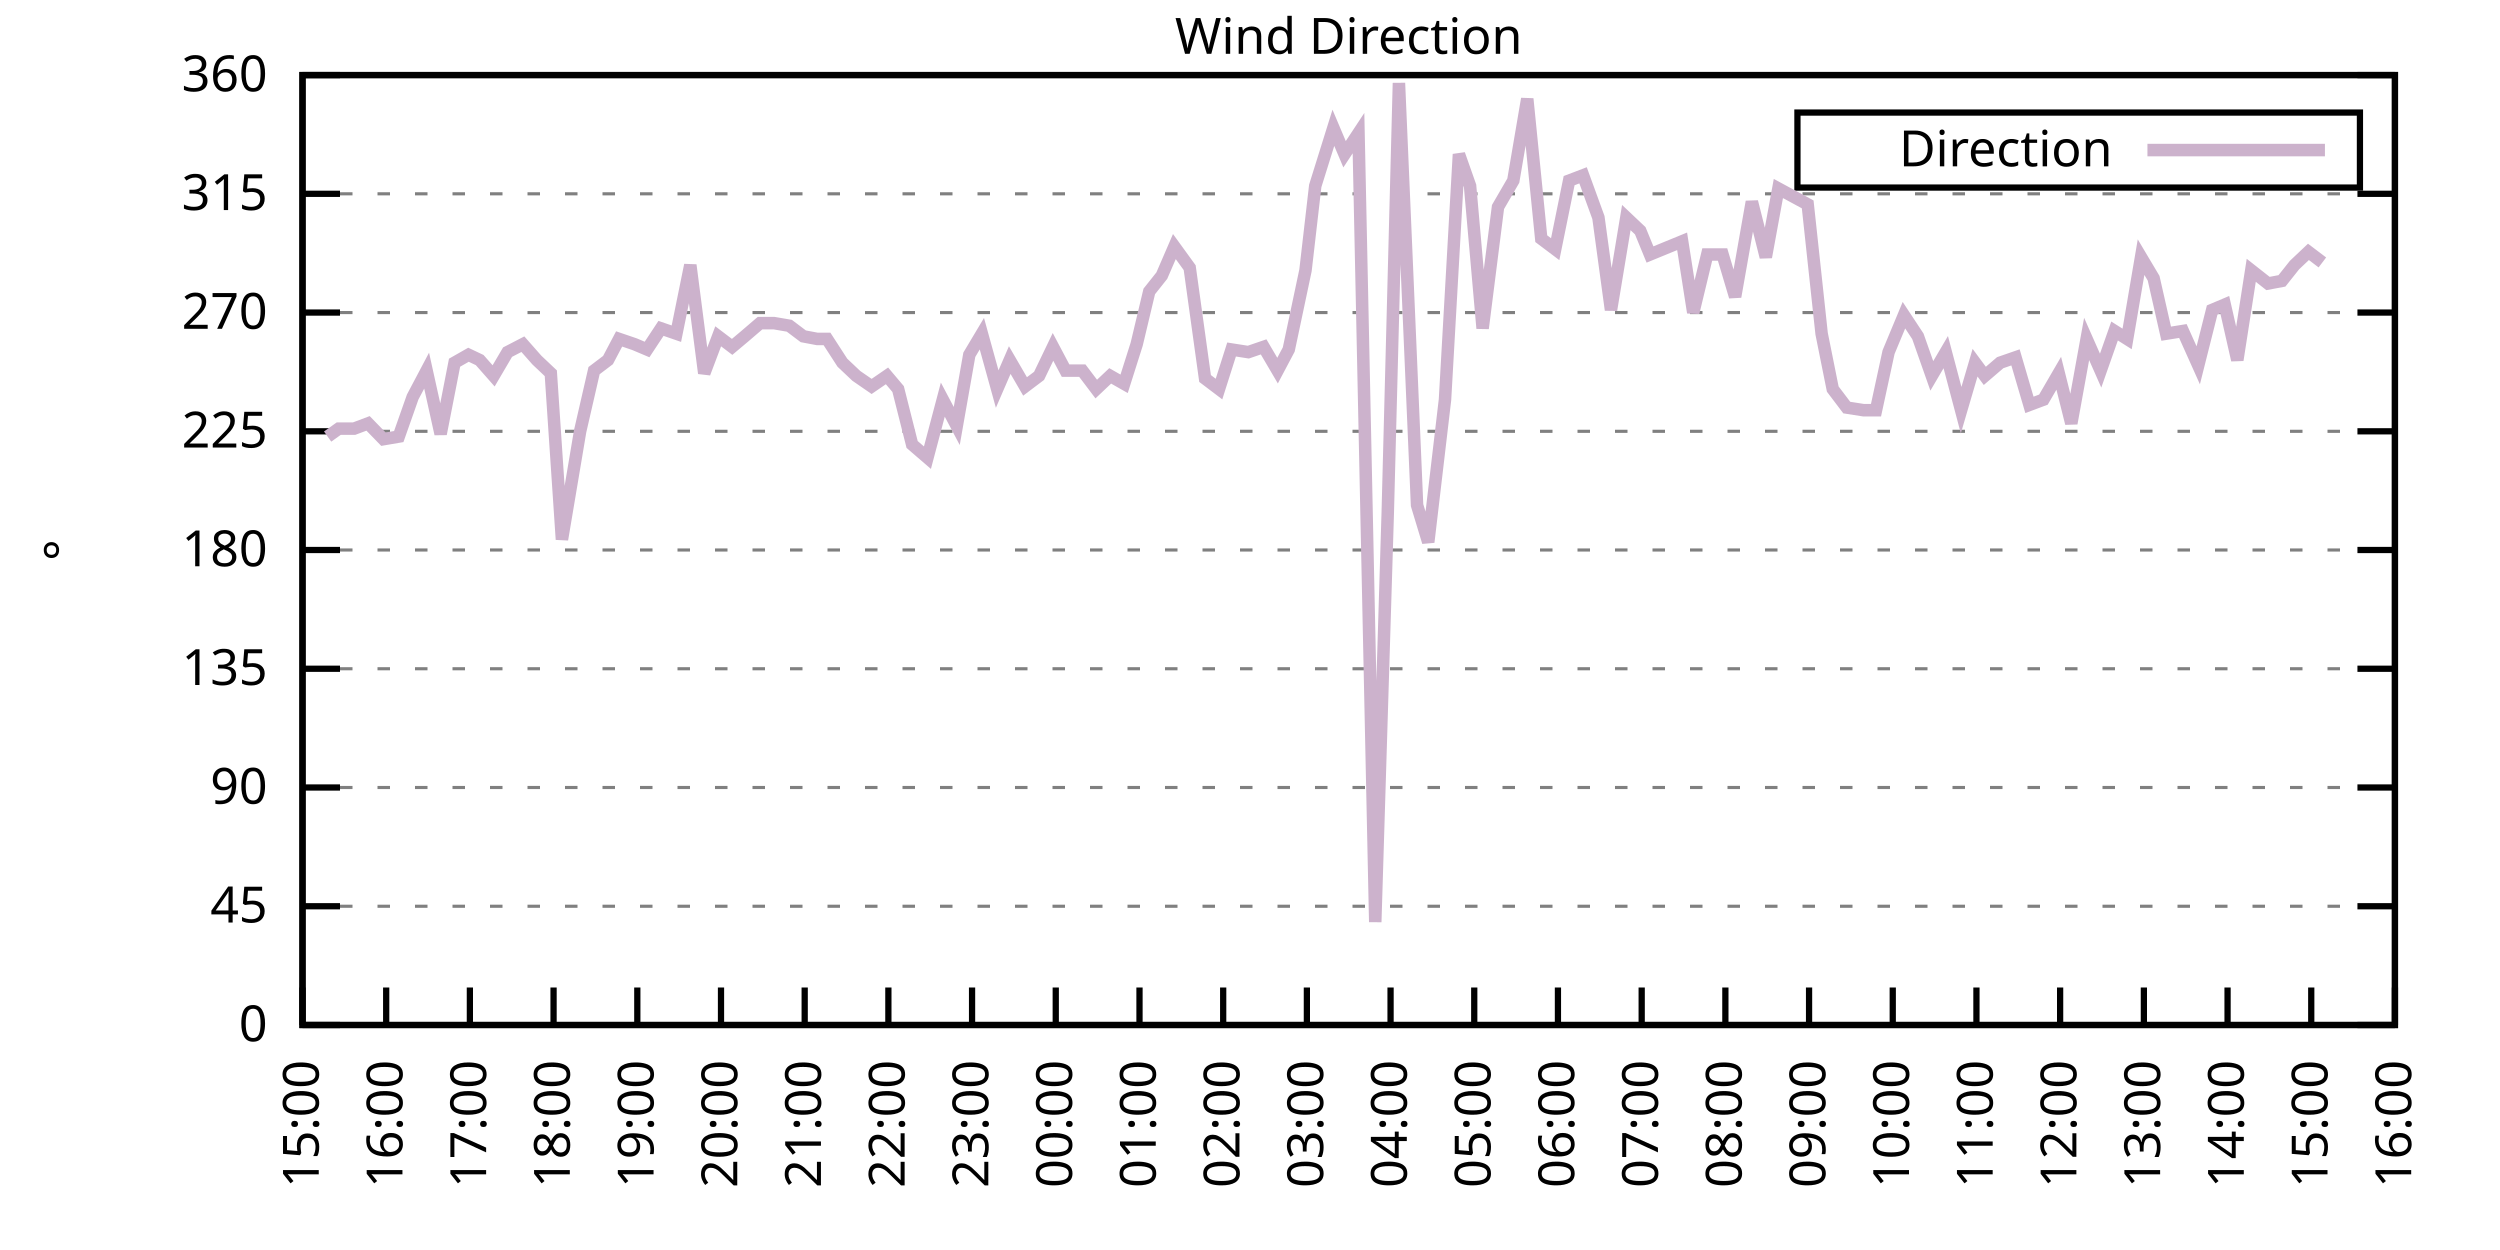
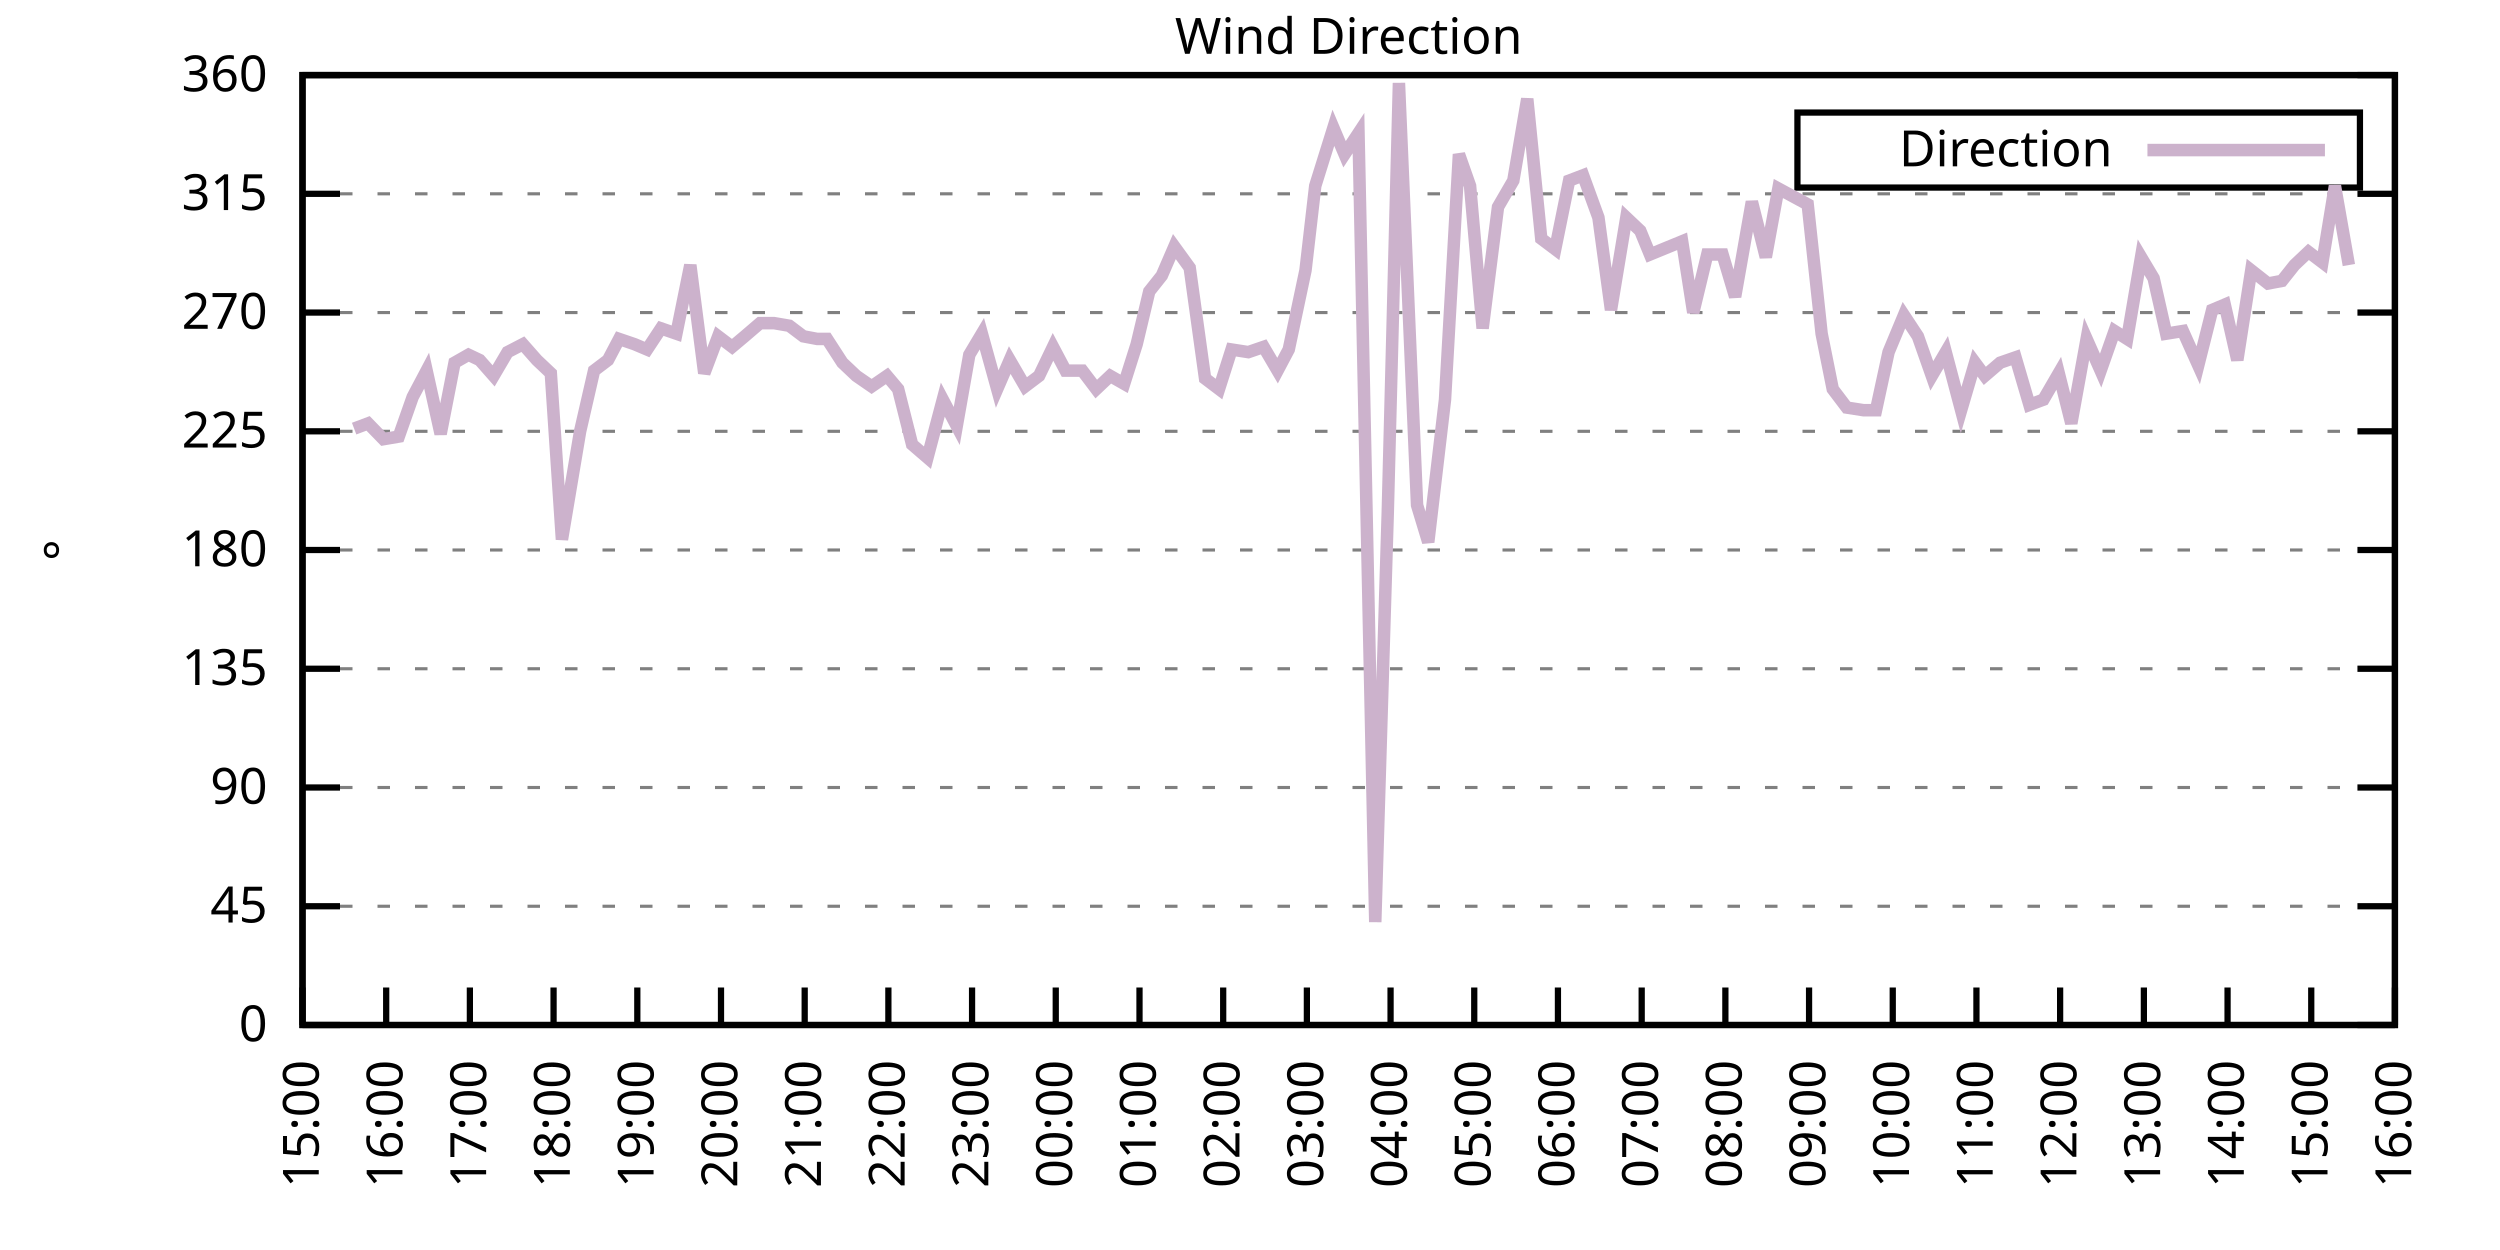
<svg xmlns="http://www.w3.org/2000/svg" xmlns:xlink="http://www.w3.org/1999/xlink" width="400" height="200" viewBox="0 0 400 200">
  <g id="gnuplot_canvas">
    <rect x="0" y="0" width="400" height="200" fill="none" />
    <defs>
      <circle id="gpDot" r="0.5" stroke-width="0.5" stroke="currentColor" />
      <path id="gpPt0" stroke-width="0.333" stroke="currentColor" d="M-1,0 h2 M0,-1 v2" />
      <path id="gpPt1" stroke-width="0.333" stroke="currentColor" d="M-1,-1 L1,1 M1,-1 L-1,1" />
      <path id="gpPt2" stroke-width="0.333" stroke="currentColor" d="M-1,0 L1,0 M0,-1 L0,1 M-1,-1 L1,1 M-1,1 L1,-1" />
      <rect id="gpPt3" stroke-width="0.333" stroke="currentColor" x="-1" y="-1" width="2" height="2" />
      <rect id="gpPt4" stroke-width="0.333" stroke="currentColor" fill="currentColor" x="-1" y="-1" width="2" height="2" />
      <circle id="gpPt5" stroke-width="0.333" stroke="currentColor" cx="0" cy="0" r="1" />
      <use xlink:href="#gpPt5" id="gpPt6" fill="currentColor" stroke="none" />
      <path id="gpPt7" stroke-width="0.333" stroke="currentColor" d="M0,-1.33 L-1.33,0.67 L1.33,0.67 z" />
      <use xlink:href="#gpPt7" id="gpPt8" fill="currentColor" stroke="none" />
      <use xlink:href="#gpPt7" id="gpPt9" stroke="currentColor" transform="rotate(180)" />
      <use xlink:href="#gpPt9" id="gpPt10" fill="currentColor" stroke="none" />
      <use xlink:href="#gpPt3" id="gpPt11" stroke="currentColor" transform="rotate(45)" />
      <use xlink:href="#gpPt11" id="gpPt12" fill="currentColor" stroke="none" />
      <path id="gpPt13" stroke-width="0.333" stroke="currentColor" d="M0,1.330 L1.265,0.411 L0.782,-1.067 L-0.782,-1.076 L-1.265,0.411 z" />
      <use xlink:href="#gpPt13" id="gpPt14" fill="currentColor" stroke="none" />
      <filter id="textbox" filterUnits="objectBoundingBox" x="0" y="0" height="1" width="1">
        <feFlood flood-color="white" flood-opacity="1" result="bgnd" />
        <feComposite in="SourceGraphic" in2="bgnd" operator="atop" />
      </filter>
      <filter id="greybox" filterUnits="objectBoundingBox" x="0" y="0" height="1" width="1">
        <feFlood flood-color="lightgrey" flood-opacity="1" result="grey" />
        <feComposite in="SourceGraphic" in2="grey" operator="atop" />
      </filter>
    </defs>
    <g fill="none" color="white" stroke="currentColor" stroke-width="1.00" stroke-linecap="butt" stroke-linejoin="miter">
</g>
    <g fill="none" color="black" stroke="currentColor" stroke-width="1.00" stroke-linecap="butt" stroke-linejoin="miter">
      <g stroke="none" shape-rendering="crispEdges">
        <polygon fill="rgb(255, 255, 255)" points="48.40,164.00 383.18,164.00 383.18,12.02 48.40,12.02 " />
      </g>
    </g>
    <g fill="none" color="black" stroke="currentColor" stroke-width="1.00" stroke-linecap="butt" stroke-linejoin="miter">
</g>
    <g fill="none" color="black" stroke="black" stroke-width="0.50" stroke-linecap="butt" stroke-linejoin="miter">
</g>
    <g fill="none" color="gray" stroke="currentColor" stroke-width="0.50" stroke-linecap="butt" stroke-linejoin="miter">
      <path stroke="gray" stroke-dasharray="2,4" class="gridline" d="M48.40,164.00 L383.19,164.00  " />
    </g>
    <g fill="none" color="gray" stroke="gray" stroke-width="1.00" stroke-linecap="butt" stroke-linejoin="miter">
</g>
    <g fill="none" color="black" stroke="currentColor" stroke-width="1.00" stroke-linecap="butt" stroke-linejoin="miter">
      <path stroke="black" d="M48.40,164.00 L54.40,164.00 M383.19,164.00 L377.19,164.00  " />
      <g transform="translate(42.80,166.60)" stroke="none" fill="black" font-family="Sans" font-size="8.00" text-anchor="end">
        <text>
          <tspan font-family="Sans"> 0</tspan>
        </text>
      </g>
    </g>
    <g fill="none" color="black" stroke="currentColor" stroke-width="1.00" stroke-linecap="butt" stroke-linejoin="miter">
</g>
    <g fill="none" color="black" stroke="black" stroke-width="0.50" stroke-linecap="butt" stroke-linejoin="miter">
</g>
    <g fill="none" color="gray" stroke="currentColor" stroke-width="0.50" stroke-linecap="butt" stroke-linejoin="miter">
      <path stroke="gray" stroke-dasharray="2,4" class="gridline" d="M48.40,145.00 L383.19,145.00  " />
    </g>
    <g fill="none" color="gray" stroke="gray" stroke-width="1.00" stroke-linecap="butt" stroke-linejoin="miter">
</g>
    <g fill="none" color="black" stroke="currentColor" stroke-width="1.00" stroke-linecap="butt" stroke-linejoin="miter">
      <path stroke="black" d="M48.40,145.00 L54.40,145.00 M383.19,145.00 L377.19,145.00  " />
      <g transform="translate(42.80,147.60)" stroke="none" fill="black" font-family="Sans" font-size="8.00" text-anchor="end">
        <text>
          <tspan font-family="Sans"> 45</tspan>
        </text>
      </g>
    </g>
    <g fill="none" color="black" stroke="currentColor" stroke-width="1.00" stroke-linecap="butt" stroke-linejoin="miter">
</g>
    <g fill="none" color="black" stroke="black" stroke-width="0.50" stroke-linecap="butt" stroke-linejoin="miter">
</g>
    <g fill="none" color="gray" stroke="currentColor" stroke-width="0.50" stroke-linecap="butt" stroke-linejoin="miter">
      <path stroke="gray" stroke-dasharray="2,4" class="gridline" d="M48.40,126.00 L383.19,126.00  " />
    </g>
    <g fill="none" color="gray" stroke="gray" stroke-width="1.00" stroke-linecap="butt" stroke-linejoin="miter">
</g>
    <g fill="none" color="black" stroke="currentColor" stroke-width="1.00" stroke-linecap="butt" stroke-linejoin="miter">
      <path stroke="black" d="M48.40,126.00 L54.40,126.00 M383.19,126.00 L377.19,126.00  " />
      <g transform="translate(42.80,128.60)" stroke="none" fill="black" font-family="Sans" font-size="8.00" text-anchor="end">
        <text>
          <tspan font-family="Sans"> 90</tspan>
        </text>
      </g>
    </g>
    <g fill="none" color="black" stroke="currentColor" stroke-width="1.00" stroke-linecap="butt" stroke-linejoin="miter">
</g>
    <g fill="none" color="black" stroke="black" stroke-width="0.50" stroke-linecap="butt" stroke-linejoin="miter">
</g>
    <g fill="none" color="gray" stroke="currentColor" stroke-width="0.50" stroke-linecap="butt" stroke-linejoin="miter">
      <path stroke="gray" stroke-dasharray="2,4" class="gridline" d="M48.40,107.00 L383.19,107.00  " />
    </g>
    <g fill="none" color="gray" stroke="gray" stroke-width="1.00" stroke-linecap="butt" stroke-linejoin="miter">
</g>
    <g fill="none" color="black" stroke="currentColor" stroke-width="1.00" stroke-linecap="butt" stroke-linejoin="miter">
      <path stroke="black" d="M48.40,107.00 L54.40,107.00 M383.19,107.00 L377.19,107.00  " />
      <g transform="translate(42.80,109.60)" stroke="none" fill="black" font-family="Sans" font-size="8.00" text-anchor="end">
        <text>
          <tspan font-family="Sans"> 135</tspan>
        </text>
      </g>
    </g>
    <g fill="none" color="black" stroke="currentColor" stroke-width="1.00" stroke-linecap="butt" stroke-linejoin="miter">
</g>
    <g fill="none" color="black" stroke="black" stroke-width="0.50" stroke-linecap="butt" stroke-linejoin="miter">
</g>
    <g fill="none" color="gray" stroke="currentColor" stroke-width="0.50" stroke-linecap="butt" stroke-linejoin="miter">
      <path stroke="gray" stroke-dasharray="2,4" class="gridline" d="M48.40,88.00 L383.19,88.00  " />
    </g>
    <g fill="none" color="gray" stroke="gray" stroke-width="1.00" stroke-linecap="butt" stroke-linejoin="miter">
</g>
    <g fill="none" color="black" stroke="currentColor" stroke-width="1.00" stroke-linecap="butt" stroke-linejoin="miter">
      <path stroke="black" d="M48.40,88.00 L54.40,88.00 M383.19,88.00 L377.19,88.00  " />
      <g transform="translate(42.80,90.60)" stroke="none" fill="black" font-family="Sans" font-size="8.00" text-anchor="end">
        <text>
          <tspan font-family="Sans"> 180</tspan>
        </text>
      </g>
    </g>
    <g fill="none" color="black" stroke="currentColor" stroke-width="1.00" stroke-linecap="butt" stroke-linejoin="miter">
</g>
    <g fill="none" color="black" stroke="black" stroke-width="0.50" stroke-linecap="butt" stroke-linejoin="miter">
</g>
    <g fill="none" color="gray" stroke="currentColor" stroke-width="0.50" stroke-linecap="butt" stroke-linejoin="miter">
      <path stroke="gray" stroke-dasharray="2,4" class="gridline" d="M48.40,69.01 L383.19,69.01  " />
    </g>
    <g fill="none" color="gray" stroke="gray" stroke-width="1.00" stroke-linecap="butt" stroke-linejoin="miter">
</g>
    <g fill="none" color="black" stroke="currentColor" stroke-width="1.00" stroke-linecap="butt" stroke-linejoin="miter">
      <path stroke="black" d="M48.40,69.01 L54.40,69.01 M383.19,69.01 L377.19,69.01  " />
      <g transform="translate(42.80,71.61)" stroke="none" fill="black" font-family="Sans" font-size="8.00" text-anchor="end">
        <text>
          <tspan font-family="Sans"> 225</tspan>
        </text>
      </g>
    </g>
    <g fill="none" color="black" stroke="currentColor" stroke-width="1.00" stroke-linecap="butt" stroke-linejoin="miter">
</g>
    <g fill="none" color="black" stroke="black" stroke-width="0.50" stroke-linecap="butt" stroke-linejoin="miter">
</g>
    <g fill="none" color="gray" stroke="currentColor" stroke-width="0.50" stroke-linecap="butt" stroke-linejoin="miter">
      <path stroke="gray" stroke-dasharray="2,4" class="gridline" d="M48.40,50.01 L383.19,50.01  " />
    </g>
    <g fill="none" color="gray" stroke="gray" stroke-width="1.00" stroke-linecap="butt" stroke-linejoin="miter">
</g>
    <g fill="none" color="black" stroke="currentColor" stroke-width="1.00" stroke-linecap="butt" stroke-linejoin="miter">
      <path stroke="black" d="M48.40,50.01 L54.40,50.01 M383.19,50.01 L377.19,50.01  " />
      <g transform="translate(42.80,52.61)" stroke="none" fill="black" font-family="Sans" font-size="8.00" text-anchor="end">
        <text>
          <tspan font-family="Sans"> 270</tspan>
        </text>
      </g>
    </g>
    <g fill="none" color="black" stroke="currentColor" stroke-width="1.00" stroke-linecap="butt" stroke-linejoin="miter">
</g>
    <g fill="none" color="black" stroke="black" stroke-width="0.50" stroke-linecap="butt" stroke-linejoin="miter">
</g>
    <g fill="none" color="gray" stroke="currentColor" stroke-width="0.50" stroke-linecap="butt" stroke-linejoin="miter">
      <path stroke="gray" stroke-dasharray="2,4" class="gridline" d="M48.40,31.01 L383.19,31.01  " />
    </g>
    <g fill="none" color="gray" stroke="gray" stroke-width="1.00" stroke-linecap="butt" stroke-linejoin="miter">
</g>
    <g fill="none" color="black" stroke="currentColor" stroke-width="1.00" stroke-linecap="butt" stroke-linejoin="miter">
      <path stroke="black" d="M48.40,31.01 L54.40,31.01 M383.19,31.01 L377.19,31.01  " />
      <g transform="translate(42.80,33.61)" stroke="none" fill="black" font-family="Sans" font-size="8.00" text-anchor="end">
        <text>
          <tspan font-family="Sans"> 315</tspan>
        </text>
      </g>
    </g>
    <g fill="none" color="black" stroke="currentColor" stroke-width="1.00" stroke-linecap="butt" stroke-linejoin="miter">
</g>
    <g fill="none" color="black" stroke="black" stroke-width="0.50" stroke-linecap="butt" stroke-linejoin="miter">
</g>
    <g fill="none" color="gray" stroke="currentColor" stroke-width="0.50" stroke-linecap="butt" stroke-linejoin="miter">
      <path stroke="gray" stroke-dasharray="2,4" class="gridline" d="M48.40,12.01 L383.19,12.01  " />
    </g>
    <g fill="none" color="gray" stroke="gray" stroke-width="1.00" stroke-linecap="butt" stroke-linejoin="miter">
</g>
    <g fill="none" color="black" stroke="currentColor" stroke-width="1.00" stroke-linecap="butt" stroke-linejoin="miter">
      <path stroke="black" d="M48.40,12.01 L54.40,12.01 M383.19,12.01 L377.19,12.01  " />
      <g transform="translate(42.80,14.61)" stroke="none" fill="black" font-family="Sans" font-size="8.00" text-anchor="end">
        <text>
          <tspan font-family="Sans"> 360</tspan>
        </text>
      </g>
    </g>
    <g fill="none" color="black" stroke="currentColor" stroke-width="1.00" stroke-linecap="butt" stroke-linejoin="miter">
      <path stroke="black" d="M48.40,164.00 L48.40,158.00  " />
      <g transform="translate(51.00,169.60) rotate(270.00)" stroke="none" fill="black" font-family="Sans" font-size="8.00" text-anchor="end">
        <text>
          <tspan font-family="Sans">15:00</tspan>
        </text>
      </g>
    </g>
    <g fill="none" color="black" stroke="currentColor" stroke-width="1.00" stroke-linecap="butt" stroke-linejoin="miter">
      <path stroke="black" d="M61.79,164.00 L61.79,158.00  " />
      <g transform="translate(64.39,169.60) rotate(270.00)" stroke="none" fill="black" font-family="Sans" font-size="8.00" text-anchor="end">
        <text>
          <tspan font-family="Sans">16:00</tspan>
        </text>
      </g>
    </g>
    <g fill="none" color="black" stroke="currentColor" stroke-width="1.00" stroke-linecap="butt" stroke-linejoin="miter">
      <path stroke="black" d="M75.18,164.00 L75.18,158.00  " />
      <g transform="translate(77.78,169.60) rotate(270.00)" stroke="none" fill="black" font-family="Sans" font-size="8.00" text-anchor="end">
        <text>
          <tspan font-family="Sans">17:00</tspan>
        </text>
      </g>
    </g>
    <g fill="none" color="black" stroke="currentColor" stroke-width="1.00" stroke-linecap="butt" stroke-linejoin="miter">
      <path stroke="black" d="M88.57,164.00 L88.57,158.00  " />
      <g transform="translate(91.17,169.60) rotate(270.00)" stroke="none" fill="black" font-family="Sans" font-size="8.00" text-anchor="end">
        <text>
          <tspan font-family="Sans">18:00</tspan>
        </text>
      </g>
    </g>
    <g fill="none" color="black" stroke="currentColor" stroke-width="1.00" stroke-linecap="butt" stroke-linejoin="miter">
      <path stroke="black" d="M101.97,164.00 L101.97,158.00  " />
      <g transform="translate(104.57,169.60) rotate(270.00)" stroke="none" fill="black" font-family="Sans" font-size="8.00" text-anchor="end">
        <text>
          <tspan font-family="Sans">19:00</tspan>
        </text>
      </g>
    </g>
    <g fill="none" color="black" stroke="currentColor" stroke-width="1.00" stroke-linecap="butt" stroke-linejoin="miter">
      <path stroke="black" d="M115.36,164.00 L115.36,158.00  " />
      <g transform="translate(117.96,169.60) rotate(270.00)" stroke="none" fill="black" font-family="Sans" font-size="8.00" text-anchor="end">
        <text>
          <tspan font-family="Sans">20:00</tspan>
        </text>
      </g>
    </g>
    <g fill="none" color="black" stroke="currentColor" stroke-width="1.00" stroke-linecap="butt" stroke-linejoin="miter">
      <path stroke="black" d="M128.75,164.00 L128.75,158.00  " />
      <g transform="translate(131.35,169.60) rotate(270.00)" stroke="none" fill="black" font-family="Sans" font-size="8.00" text-anchor="end">
        <text>
          <tspan font-family="Sans">21:00</tspan>
        </text>
      </g>
    </g>
    <g fill="none" color="black" stroke="currentColor" stroke-width="1.00" stroke-linecap="butt" stroke-linejoin="miter">
      <path stroke="black" d="M142.14,164.00 L142.14,158.00  " />
      <g transform="translate(144.74,169.60) rotate(270.00)" stroke="none" fill="black" font-family="Sans" font-size="8.00" text-anchor="end">
        <text>
          <tspan font-family="Sans">22:00</tspan>
        </text>
      </g>
    </g>
    <g fill="none" color="black" stroke="currentColor" stroke-width="1.00" stroke-linecap="butt" stroke-linejoin="miter">
      <path stroke="black" d="M155.53,164.00 L155.53,158.00  " />
      <g transform="translate(158.13,169.60) rotate(270.00)" stroke="none" fill="black" font-family="Sans" font-size="8.00" text-anchor="end">
        <text>
          <tspan font-family="Sans">23:00</tspan>
        </text>
      </g>
    </g>
    <g fill="none" color="black" stroke="currentColor" stroke-width="1.00" stroke-linecap="butt" stroke-linejoin="miter">
      <path stroke="black" d="M168.92,164.00 L168.92,158.00  " />
      <g transform="translate(171.52,169.60) rotate(270.00)" stroke="none" fill="black" font-family="Sans" font-size="8.00" text-anchor="end">
        <text>
          <tspan font-family="Sans">00:00</tspan>
        </text>
      </g>
    </g>
    <g fill="none" color="black" stroke="currentColor" stroke-width="1.00" stroke-linecap="butt" stroke-linejoin="miter">
      <path stroke="black" d="M182.32,164.00 L182.32,158.00  " />
      <g transform="translate(184.92,169.60) rotate(270.00)" stroke="none" fill="black" font-family="Sans" font-size="8.00" text-anchor="end">
        <text>
          <tspan font-family="Sans">01:00</tspan>
        </text>
      </g>
    </g>
    <g fill="none" color="black" stroke="currentColor" stroke-width="1.00" stroke-linecap="butt" stroke-linejoin="miter">
      <path stroke="black" d="M195.71,164.00 L195.71,158.00  " />
      <g transform="translate(198.31,169.60) rotate(270.00)" stroke="none" fill="black" font-family="Sans" font-size="8.00" text-anchor="end">
        <text>
          <tspan font-family="Sans">02:00</tspan>
        </text>
      </g>
    </g>
    <g fill="none" color="black" stroke="currentColor" stroke-width="1.00" stroke-linecap="butt" stroke-linejoin="miter">
      <path stroke="black" d="M209.10,164.00 L209.10,158.00  " />
      <g transform="translate(211.70,169.60) rotate(270.00)" stroke="none" fill="black" font-family="Sans" font-size="8.00" text-anchor="end">
        <text>
          <tspan font-family="Sans">03:00</tspan>
        </text>
      </g>
    </g>
    <g fill="none" color="black" stroke="currentColor" stroke-width="1.00" stroke-linecap="butt" stroke-linejoin="miter">
      <path stroke="black" d="M222.49,164.00 L222.49,158.00  " />
      <g transform="translate(225.09,169.60) rotate(270.00)" stroke="none" fill="black" font-family="Sans" font-size="8.00" text-anchor="end">
        <text>
          <tspan font-family="Sans">04:00</tspan>
        </text>
      </g>
    </g>
    <g fill="none" color="black" stroke="currentColor" stroke-width="1.00" stroke-linecap="butt" stroke-linejoin="miter">
      <path stroke="black" d="M235.88,164.00 L235.88,158.00  " />
      <g transform="translate(238.48,169.60) rotate(270.00)" stroke="none" fill="black" font-family="Sans" font-size="8.00" text-anchor="end">
        <text>
          <tspan font-family="Sans">05:00</tspan>
        </text>
      </g>
    </g>
    <g fill="none" color="black" stroke="currentColor" stroke-width="1.00" stroke-linecap="butt" stroke-linejoin="miter">
      <path stroke="black" d="M249.27,164.00 L249.27,158.00  " />
      <g transform="translate(251.87,169.60) rotate(270.00)" stroke="none" fill="black" font-family="Sans" font-size="8.00" text-anchor="end">
        <text>
          <tspan font-family="Sans">06:00</tspan>
        </text>
      </g>
    </g>
    <g fill="none" color="black" stroke="currentColor" stroke-width="1.00" stroke-linecap="butt" stroke-linejoin="miter">
      <path stroke="black" d="M262.67,164.00 L262.67,158.00  " />
      <g transform="translate(265.27,169.60) rotate(270.00)" stroke="none" fill="black" font-family="Sans" font-size="8.00" text-anchor="end">
        <text>
          <tspan font-family="Sans">07:00</tspan>
        </text>
      </g>
    </g>
    <g fill="none" color="black" stroke="currentColor" stroke-width="1.00" stroke-linecap="butt" stroke-linejoin="miter">
      <path stroke="black" d="M276.06,164.00 L276.06,158.00  " />
      <g transform="translate(278.66,169.60) rotate(270.00)" stroke="none" fill="black" font-family="Sans" font-size="8.00" text-anchor="end">
        <text>
          <tspan font-family="Sans">08:00</tspan>
        </text>
      </g>
    </g>
    <g fill="none" color="black" stroke="currentColor" stroke-width="1.00" stroke-linecap="butt" stroke-linejoin="miter">
      <path stroke="black" d="M289.45,164.00 L289.45,158.00  " />
      <g transform="translate(292.05,169.60) rotate(270.00)" stroke="none" fill="black" font-family="Sans" font-size="8.00" text-anchor="end">
        <text>
          <tspan font-family="Sans">09:00</tspan>
        </text>
      </g>
    </g>
    <g fill="none" color="black" stroke="currentColor" stroke-width="1.00" stroke-linecap="butt" stroke-linejoin="miter">
      <path stroke="black" d="M302.84,164.00 L302.84,158.00  " />
      <g transform="translate(305.44,169.60) rotate(270.00)" stroke="none" fill="black" font-family="Sans" font-size="8.00" text-anchor="end">
        <text>
          <tspan font-family="Sans">10:00</tspan>
        </text>
      </g>
    </g>
    <g fill="none" color="black" stroke="currentColor" stroke-width="1.00" stroke-linecap="butt" stroke-linejoin="miter">
      <path stroke="black" d="M316.23,164.00 L316.23,158.00  " />
      <g transform="translate(318.83,169.60) rotate(270.00)" stroke="none" fill="black" font-family="Sans" font-size="8.00" text-anchor="end">
        <text>
          <tspan font-family="Sans">11:00</tspan>
        </text>
      </g>
    </g>
    <g fill="none" color="black" stroke="currentColor" stroke-width="1.00" stroke-linecap="butt" stroke-linejoin="miter">
      <path stroke="black" d="M329.62,164.00 L329.62,158.00  " />
      <g transform="translate(332.22,169.60) rotate(270.00)" stroke="none" fill="black" font-family="Sans" font-size="8.00" text-anchor="end">
        <text>
          <tspan font-family="Sans">12:00</tspan>
        </text>
      </g>
    </g>
    <g fill="none" color="black" stroke="currentColor" stroke-width="1.00" stroke-linecap="butt" stroke-linejoin="miter">
      <path stroke="black" d="M343.02,164.00 L343.02,158.00  " />
      <g transform="translate(345.62,169.60) rotate(270.00)" stroke="none" fill="black" font-family="Sans" font-size="8.00" text-anchor="end">
        <text>
          <tspan font-family="Sans">13:00</tspan>
        </text>
      </g>
    </g>
    <g fill="none" color="black" stroke="currentColor" stroke-width="1.00" stroke-linecap="butt" stroke-linejoin="miter">
      <path stroke="black" d="M356.41,164.00 L356.41,158.00  " />
      <g transform="translate(359.01,169.60) rotate(270.00)" stroke="none" fill="black" font-family="Sans" font-size="8.00" text-anchor="end">
        <text>
          <tspan font-family="Sans">14:00</tspan>
        </text>
      </g>
    </g>
    <g fill="none" color="black" stroke="currentColor" stroke-width="1.00" stroke-linecap="butt" stroke-linejoin="miter">
      <path stroke="black" d="M369.80,164.00 L369.80,158.00  " />
      <g transform="translate(372.40,169.60) rotate(270.00)" stroke="none" fill="black" font-family="Sans" font-size="8.00" text-anchor="end">
        <text>
          <tspan font-family="Sans">15:00</tspan>
        </text>
      </g>
    </g>
    <g fill="none" color="black" stroke="currentColor" stroke-width="1.00" stroke-linecap="butt" stroke-linejoin="miter">
      <path stroke="black" d="M383.19,164.00 L383.19,158.00  " />
      <g transform="translate(385.79,169.60) rotate(270.00)" stroke="none" fill="black" font-family="Sans" font-size="8.00" text-anchor="end">
        <text>
          <tspan font-family="Sans">16:00</tspan>
        </text>
      </g>
    </g>
    <g fill="none" color="black" stroke="currentColor" stroke-width="1.00" stroke-linecap="butt" stroke-linejoin="miter">
</g>
    <g fill="none" color="black" stroke="currentColor" stroke-width="1.00" stroke-linecap="butt" stroke-linejoin="miter">
      <path stroke="black" d="M48.40,12.01 L48.40,164.00 L383.19,164.00 L383.19,12.01 L48.40,12.01 Z  " />
    </g>
    <g fill="none" color="black" stroke="currentColor" stroke-width="1.00" stroke-linecap="butt" stroke-linejoin="miter">
</g>
    <g fill="none" color="black" stroke="currentColor" stroke-width="1.00" stroke-linecap="butt" stroke-linejoin="miter">
      <path stroke="black" d="M287.59,30.01 L287.59,18.01 L377.59,18.01 L377.59,30.01 L287.59,30.01 Z  " />
    </g>
    <g id="Wind_direction_plot_1">
      <g fill="none" color="white" stroke="black" stroke-width="2.00" stroke-linecap="butt" stroke-linejoin="miter">
</g>
      <g fill="none" color="black" stroke="currentColor" stroke-width="2.00" stroke-linecap="butt" stroke-linejoin="miter">
        <g transform="translate(337.99,26.61)" stroke="none" fill="black" font-family="Sans" font-size="8.00" text-anchor="end">
          <text>
            <tspan font-family="Sans">Direction</tspan>
          </text>
        </g>
      </g>
      <g fill="none" color="black" stroke="currentColor" stroke-width="2.00" stroke-linecap="butt" stroke-linejoin="miter">
-         <path stroke="rgb(204, 178, 204)" d="M343.59,24.01 L371.99,24.01 M52.42,69.85 L54.20,68.58 L56.66,68.58 L58.89,67.74 L61.35,70.27 L63.80,69.85   L66.03,63.52 L68.26,59.30 L70.50,69.43 L72.73,58.03 L74.96,56.76 L76.75,57.61 L78.98,60.14 L81.21,56.34   L83.66,55.07 L85.90,57.61 L88.13,59.72 L89.91,86.32 L92.82,69.01 L95.05,59.30 L97.28,57.61 L99.06,54.23   L101.52,55.07 L103.53,55.92 L105.76,52.54 L108.22,53.39 L110.45,42.41 L112.68,59.72 L114.91,53.81 L117.14,55.50   L119.15,53.81 L121.61,51.70 L123.84,51.70 L126.29,52.12 L128.53,53.81 L130.76,54.23 L132.32,54.23 L134.78,58.03   L137.01,60.14 L139.46,61.83 L141.92,60.14 L143.70,62.25 L145.94,71.12 L148.39,73.23 L150.85,63.94 L153.08,68.16   L155.09,56.76 L157.10,53.39 L159.55,62.25 L161.56,57.61 L164.01,61.83 L166.25,60.14 L168.48,55.50 L170.49,59.30   L173.17,59.30 L175.40,62.25 L177.63,60.14 L179.86,61.41 L181.87,55.07 L183.88,46.63 L185.89,44.10 L187.90,39.45   L190.35,42.83 L192.81,60.56 L195.04,62.25 L197.05,55.92 L199.73,56.34 L202.18,55.50 L204.41,59.30 L206.20,55.92   L208.88,43.25 L210.44,29.74 L213.34,20.45 L215.13,24.68 L217.36,21.30 L220.04,147.53 L222.04,82.09 L223.83,13.28   L226.73,80.83 L228.52,86.74 L231.20,63.94 L233.43,24.68 L235.21,29.74 L237.22,52.54 L239.68,33.12 L242.13,28.90   L244.36,15.81 L246.60,38.19 L248.83,39.87 L251.06,28.90 L253.29,28.05 L255.75,34.81 L257.76,49.59 L260.21,34.81   L262.44,36.92 L264.00,40.72 L269.14,38.61 L270.92,50.01 L273.16,40.72 L275.61,40.72 L277.62,47.47 L280.30,32.28   L282.53,41.14 L284.54,30.16 L289.23,32.70 L291.46,53.39 L293.24,62.25 L295.48,65.21 L298.15,65.63 L300.16,65.63   L302.17,56.34 L304.63,50.43 L306.86,53.81 L309.09,60.14 L311.32,56.34 L313.78,65.63 L316.01,58.03 L317.57,60.14   L320.03,58.03 L322.48,57.18 L324.71,64.78 L326.95,63.94 L329.40,59.72 L331.41,67.74 L333.86,54.23 L336.10,59.30   L338.33,52.96 L340.34,54.23 L342.57,41.14 L344.58,44.52 L346.59,53.39 L349.26,52.96 L351.72,58.45 L353.95,49.59   L355.96,48.74 L357.97,57.61 L360.20,43.25 L362.88,45.36 L365.11,44.94 L367.12,42.41 L369.35,40.30 L371.58,41.99    " />
+         <path stroke="rgb(204, 178, 204)" d="M343.59,24.01 L371.99,24.01 M56.66,68.58 L58.89,67.74 L61.35,70.27 L63.80,69.85 L66.03,63.52 L68.26,59.30   L70.50,69.43 L72.73,58.03 L74.96,56.76 L76.75,57.61 L78.98,60.14 L81.21,56.34 L83.66,55.07 L85.90,57.61   L88.13,59.72 L89.91,86.32 L92.82,69.01 L95.05,59.30 L97.28,57.61 L99.06,54.23 L101.52,55.07 L103.53,55.92   L105.76,52.54 L108.22,53.39 L110.45,42.41 L112.68,59.72 L114.91,53.81 L117.14,55.50 L119.15,53.81 L121.61,51.70   L123.84,51.70 L126.29,52.12 L128.53,53.81 L130.76,54.23 L132.32,54.23 L134.78,58.03 L137.01,60.14 L139.46,61.83   L141.92,60.14 L143.70,62.25 L145.94,71.12 L148.39,73.23 L150.85,63.94 L153.08,68.16 L155.09,56.76 L157.10,53.39   L159.55,62.25 L161.56,57.61 L164.01,61.83 L166.25,60.14 L168.48,55.50 L170.49,59.30 L173.17,59.30 L175.40,62.25   L177.63,60.14 L179.86,61.41 L181.87,55.07 L183.88,46.63 L185.89,44.10 L187.90,39.45 L190.35,42.83 L192.81,60.56   L195.04,62.25 L197.05,55.92 L199.73,56.34 L202.18,55.50 L204.41,59.30 L206.20,55.92 L208.88,43.25 L210.44,29.74   L213.34,20.45 L215.13,24.68 L217.36,21.30 L220.04,147.53 L222.04,82.09 L223.83,13.28 L226.73,80.83 L228.52,86.74   L231.20,63.94 L233.43,24.68 L235.21,29.74 L237.22,52.54 L239.68,33.12 L242.13,28.90 L244.36,15.81 L246.60,38.19   L248.83,39.87 L251.06,28.90 L253.29,28.05 L255.75,34.81 L257.76,49.59 L260.21,34.81 L262.44,36.92 L264.00,40.72   L269.14,38.61 L270.92,50.01 L273.16,40.72 L275.61,40.72 L277.62,47.47 L280.30,32.28 L282.53,41.14 L284.54,30.16   L289.23,32.70 L291.46,53.39 L293.24,62.25 L295.48,65.21 L298.15,65.63 L300.16,65.63 L302.17,56.34 L304.63,50.43   L306.86,53.81 L309.09,60.14 L311.32,56.34 L313.78,65.63 L316.01,58.03 L317.57,60.14 L320.03,58.03 L322.48,57.18   L324.71,64.78 L326.95,63.94 L329.40,59.72 L331.41,67.74 L333.86,54.23 L336.10,59.30 L338.33,52.96 L340.34,54.23   L342.57,41.14 L344.58,44.52 L346.59,53.39 L349.26,52.96 L351.72,58.45 L353.95,49.59 L355.96,48.74 L357.97,57.61   L360.20,43.25 L362.88,45.36 L365.11,44.94 L367.12,42.41 L369.35,40.30 L371.58,41.99 L373.59,29.74 L375.82,42.41    " />
      </g>
    </g>
    <g fill="none" color="black" stroke="currentColor" stroke-width="2.00" stroke-linecap="butt" stroke-linejoin="miter">
</g>
    <g fill="none" color="black" stroke="black" stroke-width="1.00" stroke-linecap="butt" stroke-linejoin="miter">
</g>
    <g fill="none" color="black" stroke="currentColor" stroke-width="1.00" stroke-linecap="butt" stroke-linejoin="miter">
      <path stroke="black" d="M48.40,12.01 L48.40,164.00 L383.19,164.00 L383.19,12.01 L48.40,12.01 Z  " />
      <g transform="translate(12.80,88.01) rotate(270.00)" stroke="none" fill="black" font-family="Sans" font-size="8.00" text-anchor="middle">
        <text>
          <tspan font-family="Sans">°</tspan>
        </text>
      </g>
    </g>
    <g fill="none" color="black" stroke="currentColor" stroke-width="1.00" stroke-linecap="butt" stroke-linejoin="miter">
</g>
    <g fill="none" color="black" stroke="currentColor" stroke-width="1.00" stroke-linecap="butt" stroke-linejoin="miter">
      <g transform="translate(215.79,8.61)" stroke="none" fill="black" font-family="Sans" font-size="8.00" text-anchor="middle">
        <text>
          <tspan font-family="Sans">Wind Direction</tspan>
        </text>
      </g>
    </g>
    <g fill="none" color="black" stroke="currentColor" stroke-width="1.00" stroke-linecap="butt" stroke-linejoin="miter">
</g>
  </g>
</svg>
